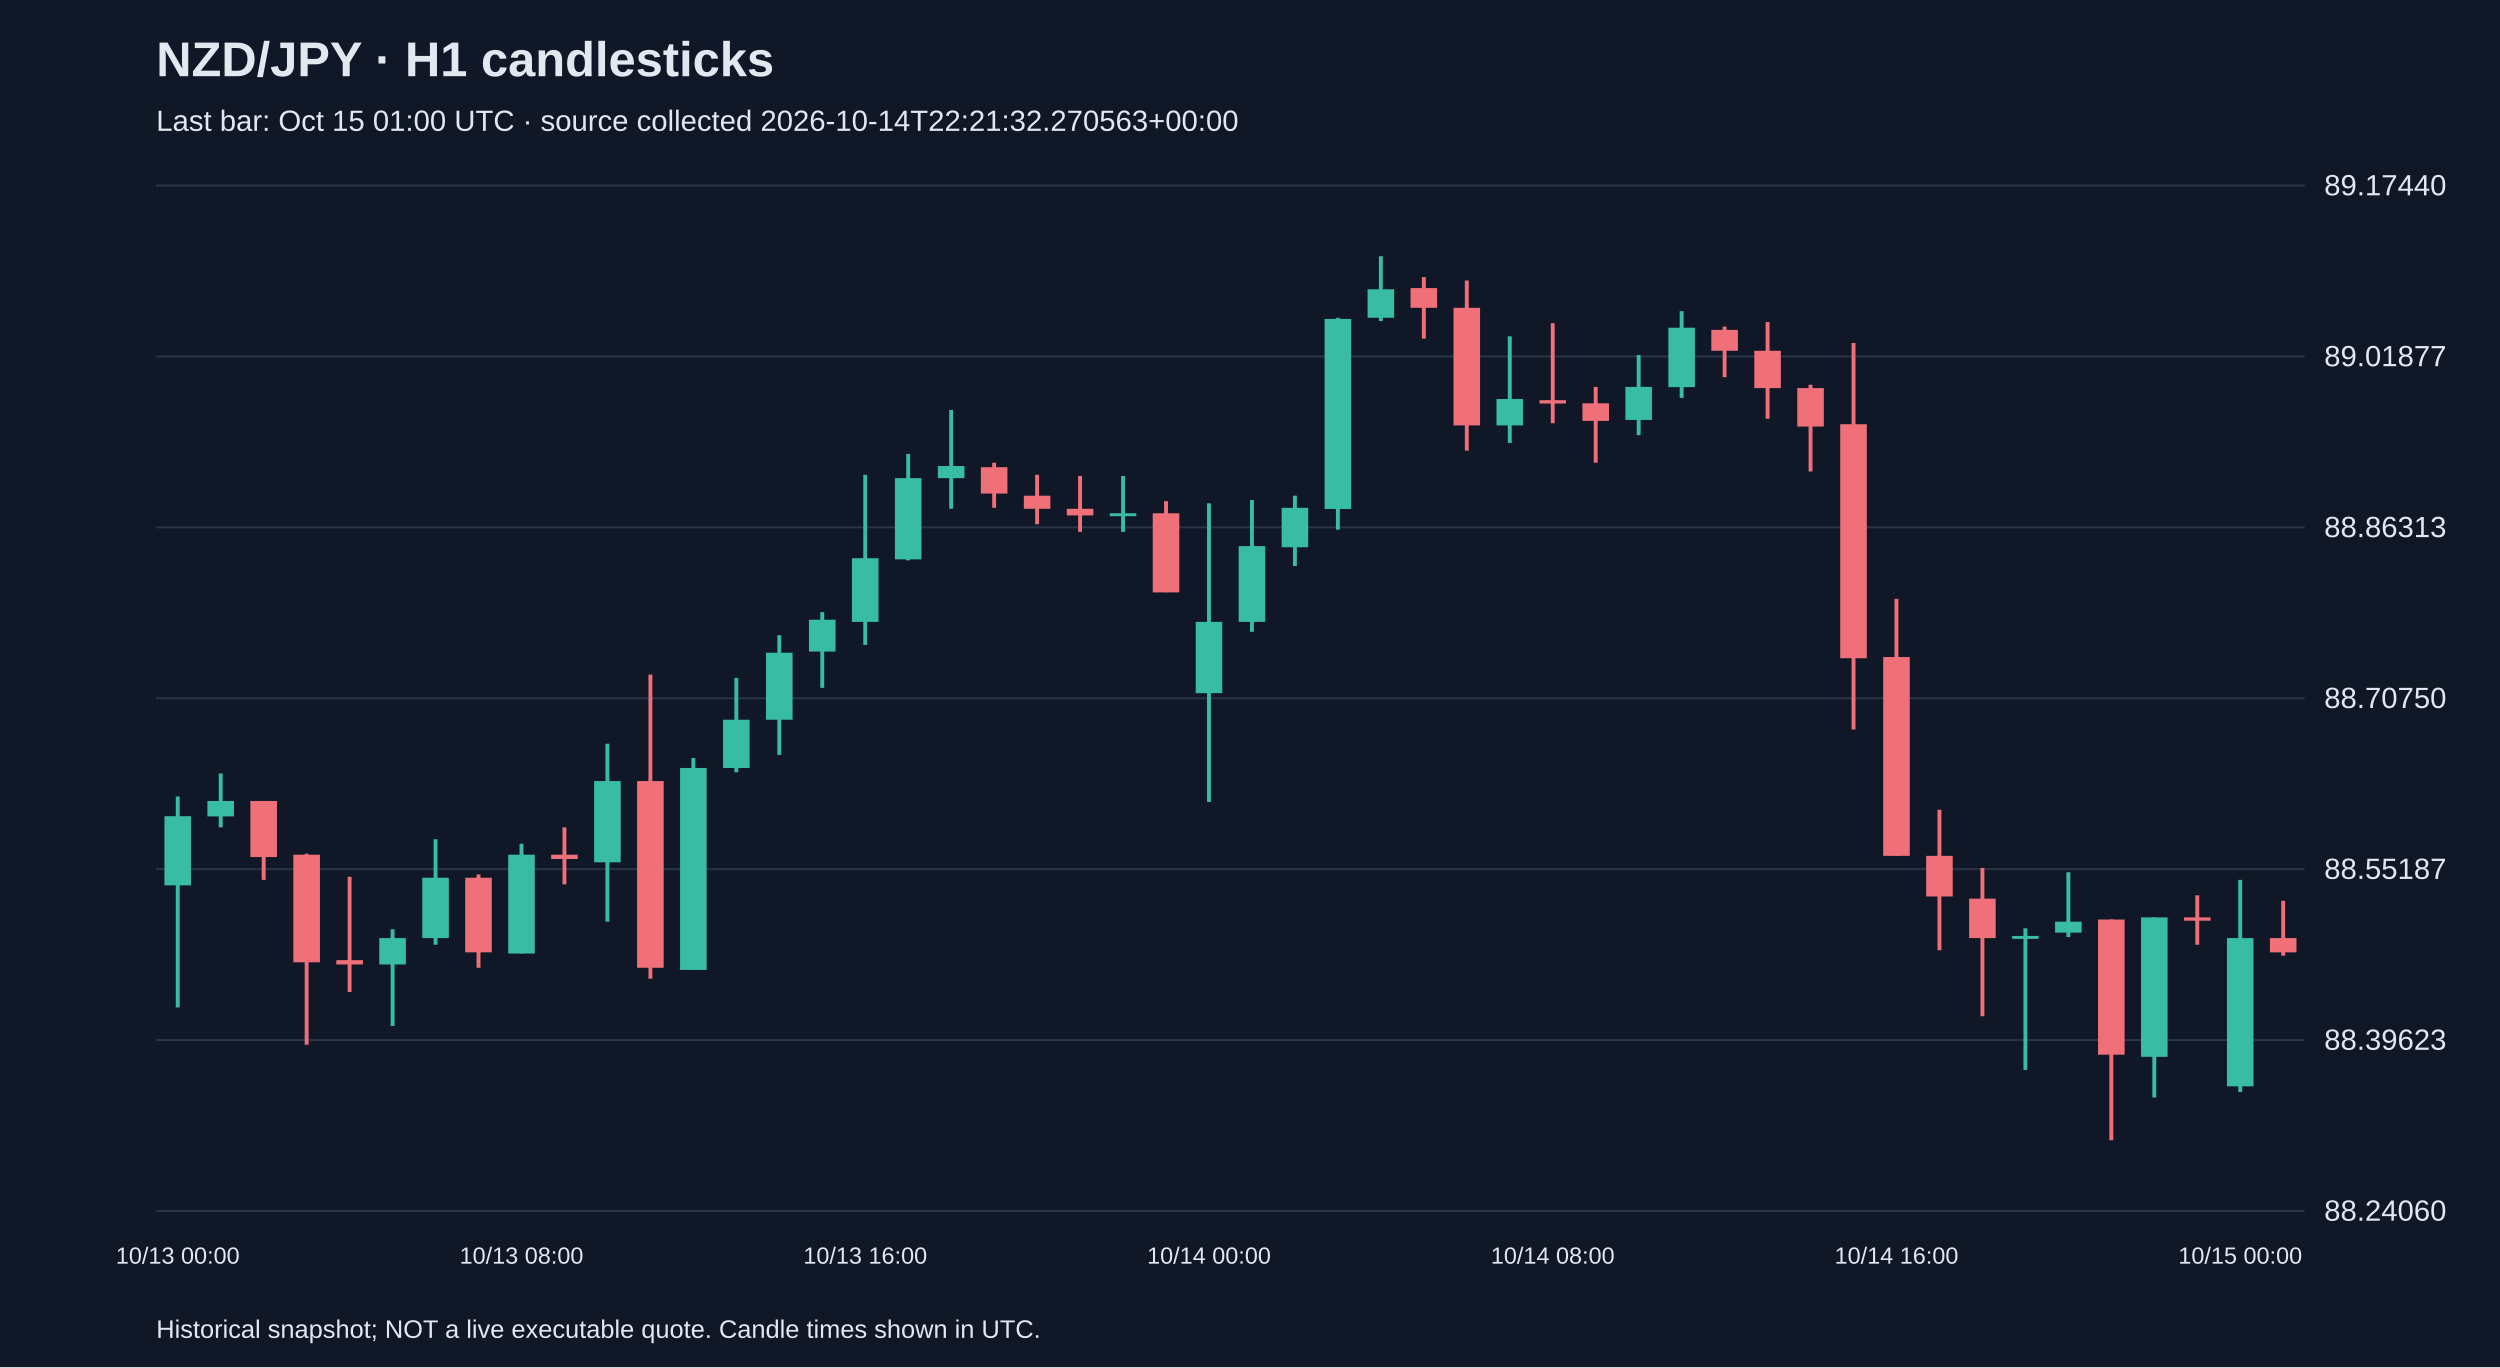
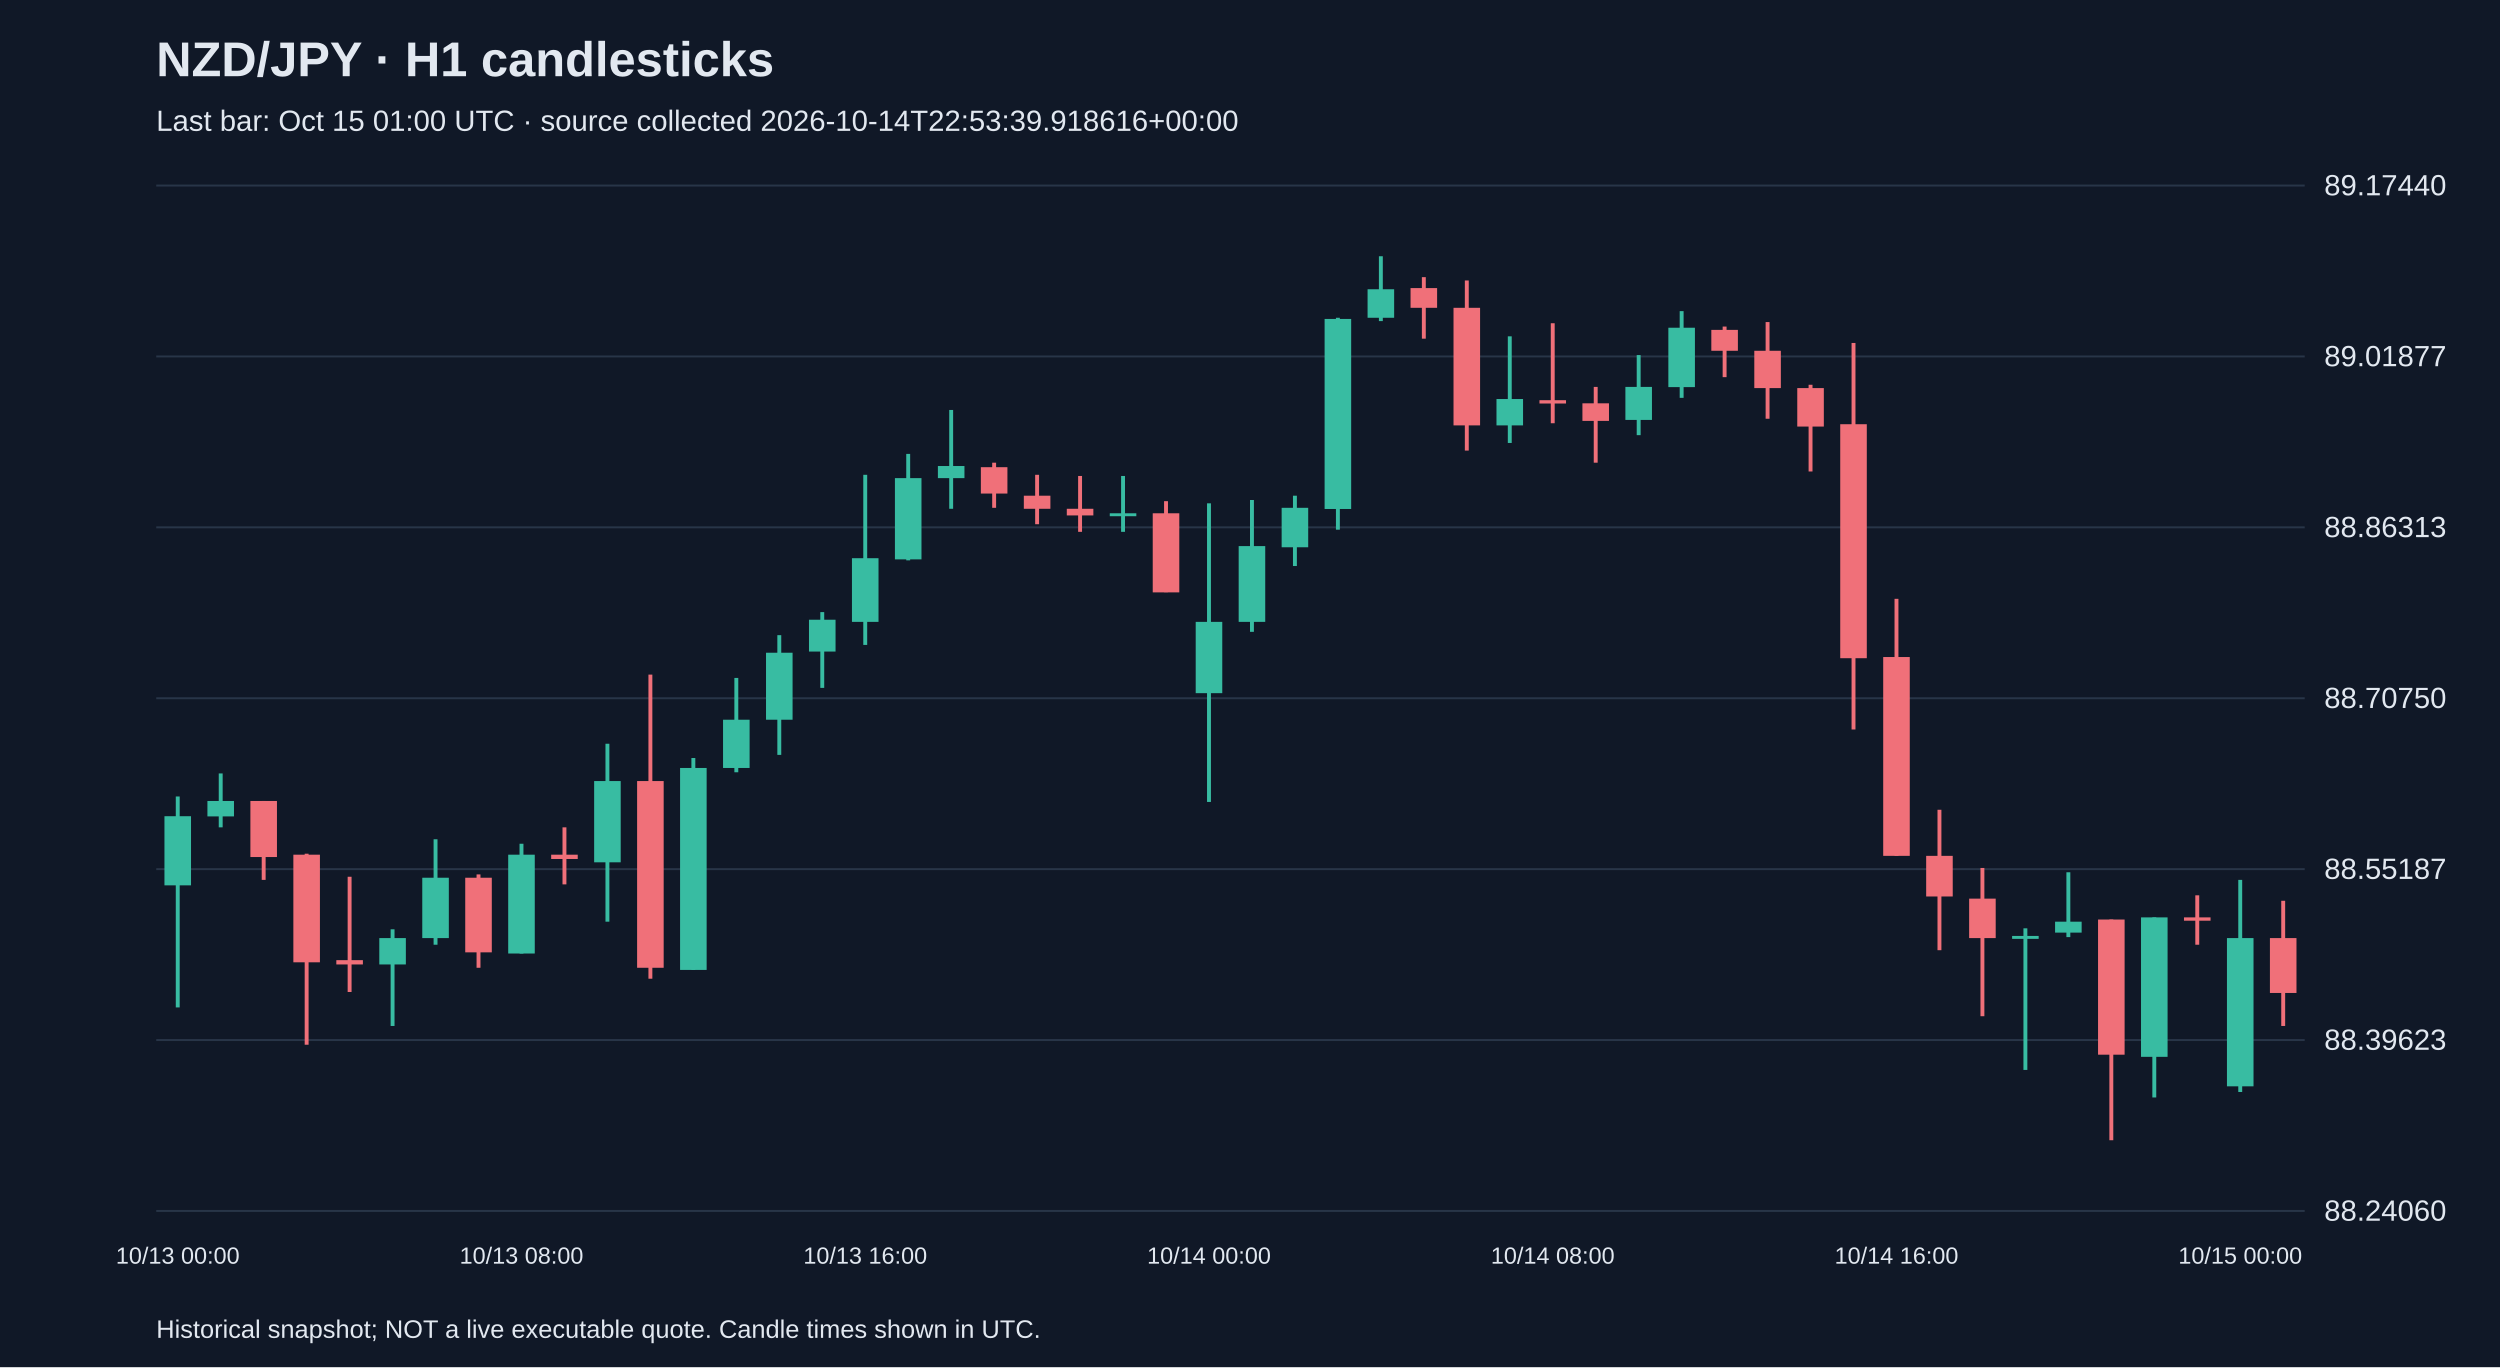
<svg xmlns="http://www.w3.org/2000/svg" viewBox="0 0 1280 700">
  <rect width="100%" height="100%" fill="#101827" />
  <style>text{font-family:Arial,sans-serif;fill:#e2e8f0}</style>
  <text x="80" y="39" font-size="25" font-weight="bold">NZD/JPY · H1 candlesticks</text>
-   <text x="80" y="67" font-size="15" fill="#a6b1c5">Last bar: Oct 15 01:00 UTC · source collected 2026-10-14T22:21:32.270563+00:00</text>
+   <text x="80" y="67" font-size="15" fill="#a6b1c5">Last bar: Oct 15 01:00 UTC · source collected 2026-10-14T22:53:39.918616+00:00</text>
  <line x1="80" y1="620.0" x2="1180" y2="620.0" stroke="#283548" />
  <text x="1190" y="625.0" font-size="15">88.24060</text>
  <line x1="80" y1="532.5" x2="1180" y2="532.5" stroke="#283548" />
  <text x="1190" y="537.5" font-size="15">88.39623</text>
  <line x1="80" y1="445.0" x2="1180" y2="445.0" stroke="#283548" />
  <text x="1190" y="450.0" font-size="15">88.55187</text>
  <line x1="80" y1="357.5" x2="1180" y2="357.5" stroke="#283548" />
  <text x="1190" y="362.5" font-size="15">88.70750</text>
  <line x1="80" y1="270.0" x2="1180" y2="270.0" stroke="#283548" />
  <text x="1190" y="275.0" font-size="15">88.86313</text>
  <line x1="80" y1="182.5" x2="1180" y2="182.5" stroke="#283548" />
  <text x="1190" y="187.5" font-size="15">89.01877</text>
  <line x1="80" y1="95.0" x2="1180" y2="95.0" stroke="#283548" />
  <text x="1190" y="100.0" font-size="15">89.17440</text>
  <line x1="91.0" y1="407.8" x2="91.0" y2="515.8" stroke="#38bca2" stroke-width="2" />
  <rect x="84.2" y="417.9" width="13.6" height="35.4" fill="#38bca2" />
  <text x="91.0" y="647" text-anchor="middle" font-size="12">10/13 00:00</text>
  <line x1="113.0" y1="396.0" x2="113.0" y2="423.6" stroke="#38bca2" stroke-width="2" />
  <rect x="106.2" y="410.1" width="13.6" height="7.9" fill="#38bca2" />
  <line x1="135.0" y1="410.1" x2="135.0" y2="450.5" stroke="#f07079" stroke-width="2" />
  <rect x="128.2" y="410.1" width="13.6" height="28.7" fill="#f07079" />
  <line x1="157.0" y1="437.1" x2="157.0" y2="534.9" stroke="#f07079" stroke-width="2" />
  <rect x="150.2" y="437.6" width="13.6" height="55.1" fill="#f07079" />
  <line x1="179.0" y1="448.9" x2="179.0" y2="507.9" stroke="#f07079" stroke-width="2" />
  <rect x="172.2" y="491.6" width="13.6" height="2.2" fill="#f07079" />
  <line x1="201.0" y1="475.8" x2="201.0" y2="525.3" stroke="#38bca2" stroke-width="2" />
  <rect x="194.2" y="480.3" width="13.6" height="13.5" fill="#38bca2" />
  <line x1="223.0" y1="429.7" x2="223.0" y2="483.7" stroke="#38bca2" stroke-width="2" />
  <rect x="216.2" y="449.4" width="13.6" height="30.9" fill="#38bca2" />
  <line x1="245.0" y1="447.7" x2="245.0" y2="495.5" stroke="#f07079" stroke-width="2" />
  <rect x="238.2" y="449.4" width="13.6" height="38.2" fill="#f07079" />
  <line x1="267.0" y1="432.0" x2="267.0" y2="488.2" stroke="#38bca2" stroke-width="2" />
  <rect x="260.2" y="437.6" width="13.6" height="50.6" fill="#38bca2" />
  <text x="267.0" y="647" text-anchor="middle" font-size="12">10/13 08:00</text>
  <line x1="289.0" y1="423.6" x2="289.0" y2="452.8" stroke="#f07079" stroke-width="2" />
  <rect x="282.2" y="437.6" width="13.6" height="2.2" fill="#f07079" />
  <line x1="311.0" y1="380.8" x2="311.0" y2="471.9" stroke="#38bca2" stroke-width="2" />
  <rect x="304.2" y="399.9" width="13.6" height="41.6" fill="#38bca2" />
  <line x1="333.0" y1="345.4" x2="333.0" y2="501.1" stroke="#f07079" stroke-width="2" />
  <rect x="326.2" y="399.9" width="13.6" height="95.6" fill="#f07079" />
  <line x1="355.0" y1="388.1" x2="355.0" y2="496.6" stroke="#38bca2" stroke-width="2" />
  <rect x="348.2" y="393.2" width="13.6" height="103.4" fill="#38bca2" />
  <line x1="377.0" y1="347.1" x2="377.0" y2="395.4" stroke="#38bca2" stroke-width="2" />
  <rect x="370.2" y="368.5" width="13.6" height="24.7" fill="#38bca2" />
  <line x1="399.0" y1="325.2" x2="399.0" y2="386.5" stroke="#38bca2" stroke-width="2" />
  <rect x="392.2" y="334.2" width="13.6" height="34.3" fill="#38bca2" />
  <line x1="421.0" y1="313.4" x2="421.0" y2="352.2" stroke="#38bca2" stroke-width="2" />
  <rect x="414.2" y="317.3" width="13.6" height="16.3" fill="#38bca2" />
  <line x1="443.0" y1="243.1" x2="443.0" y2="330.2" stroke="#38bca2" stroke-width="2" />
  <rect x="436.2" y="285.8" width="13.6" height="32.6" fill="#38bca2" />
  <text x="443.0" y="647" text-anchor="middle" font-size="12">10/13 16:00</text>
  <line x1="465.0" y1="232.4" x2="465.0" y2="286.9" stroke="#38bca2" stroke-width="2" />
  <rect x="458.2" y="244.8" width="13.6" height="41.6" fill="#38bca2" />
  <line x1="487.0" y1="209.9" x2="487.0" y2="260.5" stroke="#38bca2" stroke-width="2" />
  <rect x="480.2" y="238.6" width="13.6" height="6.2" fill="#38bca2" />
  <line x1="509.0" y1="236.9" x2="509.0" y2="260.0" stroke="#f07079" stroke-width="2" />
  <rect x="502.2" y="239.2" width="13.6" height="13.5" fill="#f07079" />
  <line x1="531.0" y1="243.1" x2="531.0" y2="268.4" stroke="#f07079" stroke-width="2" />
  <rect x="524.2" y="253.8" width="13.6" height="6.7" fill="#f07079" />
  <line x1="553.0" y1="243.7" x2="553.0" y2="272.3" stroke="#f07079" stroke-width="2" />
  <rect x="546.2" y="260.5" width="13.6" height="3.4" fill="#f07079" />
  <line x1="575.0" y1="243.7" x2="575.0" y2="272.3" stroke="#38bca2" stroke-width="2" />
  <rect x="568.2" y="262.8" width="13.6" height="1.5" fill="#38bca2" />
  <line x1="597.0" y1="256.6" x2="597.0" y2="303.2" stroke="#f07079" stroke-width="2" />
  <rect x="590.2" y="262.8" width="13.6" height="40.5" fill="#f07079" />
  <line x1="619.0" y1="257.7" x2="619.0" y2="410.6" stroke="#38bca2" stroke-width="2" />
  <rect x="612.2" y="318.4" width="13.6" height="36.5" fill="#38bca2" />
  <text x="619.0" y="647" text-anchor="middle" font-size="12">10/14 00:00</text>
  <line x1="641.0" y1="256.0" x2="641.0" y2="323.5" stroke="#38bca2" stroke-width="2" />
  <rect x="634.2" y="279.6" width="13.6" height="38.8" fill="#38bca2" />
  <line x1="663.0" y1="253.8" x2="663.0" y2="289.8" stroke="#38bca2" stroke-width="2" />
  <rect x="656.2" y="260.0" width="13.6" height="20.2" fill="#38bca2" />
  <line x1="685.0" y1="162.7" x2="685.0" y2="271.2" stroke="#38bca2" stroke-width="2" />
  <rect x="678.2" y="163.3" width="13.6" height="97.3" fill="#38bca2" />
  <line x1="707.0" y1="131.2" x2="707.0" y2="164.4" stroke="#38bca2" stroke-width="2" />
  <rect x="700.2" y="148.1" width="13.6" height="14.6" fill="#38bca2" />
  <line x1="729.0" y1="141.9" x2="729.0" y2="173.4" stroke="#f07079" stroke-width="2" />
  <rect x="722.2" y="147.5" width="13.6" height="10.1" fill="#f07079" />
  <line x1="751.0" y1="143.6" x2="751.0" y2="230.7" stroke="#f07079" stroke-width="2" />
  <rect x="744.2" y="157.6" width="13.6" height="60.2" fill="#f07079" />
  <line x1="773.0" y1="172.2" x2="773.0" y2="226.8" stroke="#38bca2" stroke-width="2" />
  <rect x="766.2" y="204.3" width="13.6" height="13.5" fill="#38bca2" />
  <line x1="795.0" y1="165.5" x2="795.0" y2="216.7" stroke="#f07079" stroke-width="2" />
  <rect x="788.2" y="204.9" width="13.6" height="1.7" fill="#f07079" />
  <text x="795.0" y="647" text-anchor="middle" font-size="12">10/14 08:00</text>
  <line x1="817.0" y1="198.1" x2="817.0" y2="236.9" stroke="#f07079" stroke-width="2" />
  <rect x="810.2" y="206.5" width="13.6" height="9.0" fill="#f07079" />
  <line x1="839.0" y1="181.8" x2="839.0" y2="222.8" stroke="#38bca2" stroke-width="2" />
  <rect x="832.2" y="198.1" width="13.6" height="16.9" fill="#38bca2" />
  <line x1="861.0" y1="159.3" x2="861.0" y2="203.7" stroke="#38bca2" stroke-width="2" />
  <rect x="854.2" y="167.8" width="13.6" height="30.4" fill="#38bca2" />
  <line x1="883.0" y1="167.2" x2="883.0" y2="193.1" stroke="#f07079" stroke-width="2" />
  <rect x="876.2" y="168.9" width="13.6" height="10.7" fill="#f07079" />
  <line x1="905.0" y1="164.9" x2="905.0" y2="214.4" stroke="#f07079" stroke-width="2" />
  <rect x="898.2" y="179.6" width="13.6" height="19.1" fill="#f07079" />
  <line x1="927.0" y1="197.0" x2="927.0" y2="241.4" stroke="#f07079" stroke-width="2" />
  <rect x="920.2" y="198.7" width="13.6" height="19.7" fill="#f07079" />
  <line x1="949.0" y1="175.6" x2="949.0" y2="373.5" stroke="#f07079" stroke-width="2" />
  <rect x="942.2" y="217.2" width="13.6" height="119.8" fill="#f07079" />
  <line x1="971.0" y1="306.6" x2="971.0" y2="438.2" stroke="#f07079" stroke-width="2" />
  <rect x="964.2" y="336.4" width="13.6" height="101.8" fill="#f07079" />
  <text x="971.0" y="647" text-anchor="middle" font-size="12">10/14 16:00</text>
  <line x1="993.0" y1="414.6" x2="993.0" y2="486.5" stroke="#f07079" stroke-width="2" />
  <rect x="986.2" y="438.2" width="13.6" height="20.8" fill="#f07079" />
  <line x1="1015.0" y1="444.4" x2="1015.0" y2="520.3" stroke="#f07079" stroke-width="2" />
  <rect x="1008.2" y="460.1" width="13.6" height="20.2" fill="#f07079" />
  <line x1="1037.0" y1="475.3" x2="1037.0" y2="547.8" stroke="#38bca2" stroke-width="2" />
  <rect x="1030.2" y="479.2" width="13.6" height="1.5" fill="#38bca2" />
  <line x1="1059.0" y1="446.6" x2="1059.0" y2="479.8" stroke="#38bca2" stroke-width="2" />
  <rect x="1052.2" y="471.9" width="13.6" height="5.6" fill="#38bca2" />
  <line x1="1081.0" y1="470.8" x2="1081.0" y2="583.8" stroke="#f07079" stroke-width="2" />
  <rect x="1074.2" y="470.8" width="13.6" height="69.2" fill="#f07079" />
  <line x1="1103.0" y1="469.7" x2="1103.0" y2="561.9" stroke="#38bca2" stroke-width="2" />
  <rect x="1096.2" y="469.7" width="13.6" height="71.4" fill="#38bca2" />
  <line x1="1125.0" y1="458.4" x2="1125.0" y2="483.7" stroke="#f07079" stroke-width="2" />
  <rect x="1118.2" y="469.7" width="13.6" height="1.7" fill="#f07079" />
  <line x1="1147.0" y1="450.5" x2="1147.0" y2="559.1" stroke="#38bca2" stroke-width="2" />
  <rect x="1140.2" y="480.3" width="13.6" height="75.9" fill="#38bca2" />
  <text x="1147.0" y="647" text-anchor="middle" font-size="12">10/15 00:00</text>
-   <line x1="1169.0" y1="461.2" x2="1169.0" y2="489.3" stroke="#f07079" stroke-width="2" />
-   <rect x="1162.2" y="480.3" width="13.6" height="7.3" fill="#f07079" />
+   <line x1="1169.0" y1="461.2" x2="1169.0" y2="525.3" stroke="#f07079" stroke-width="2" />
+   <rect x="1162.2" y="480.3" width="13.6" height="28.1" fill="#f07079" />
  <text x="80" y="685" font-size="13">Historical snapshot; NOT a live executable quote. Candle times shown in UTC.</text>
</svg>
